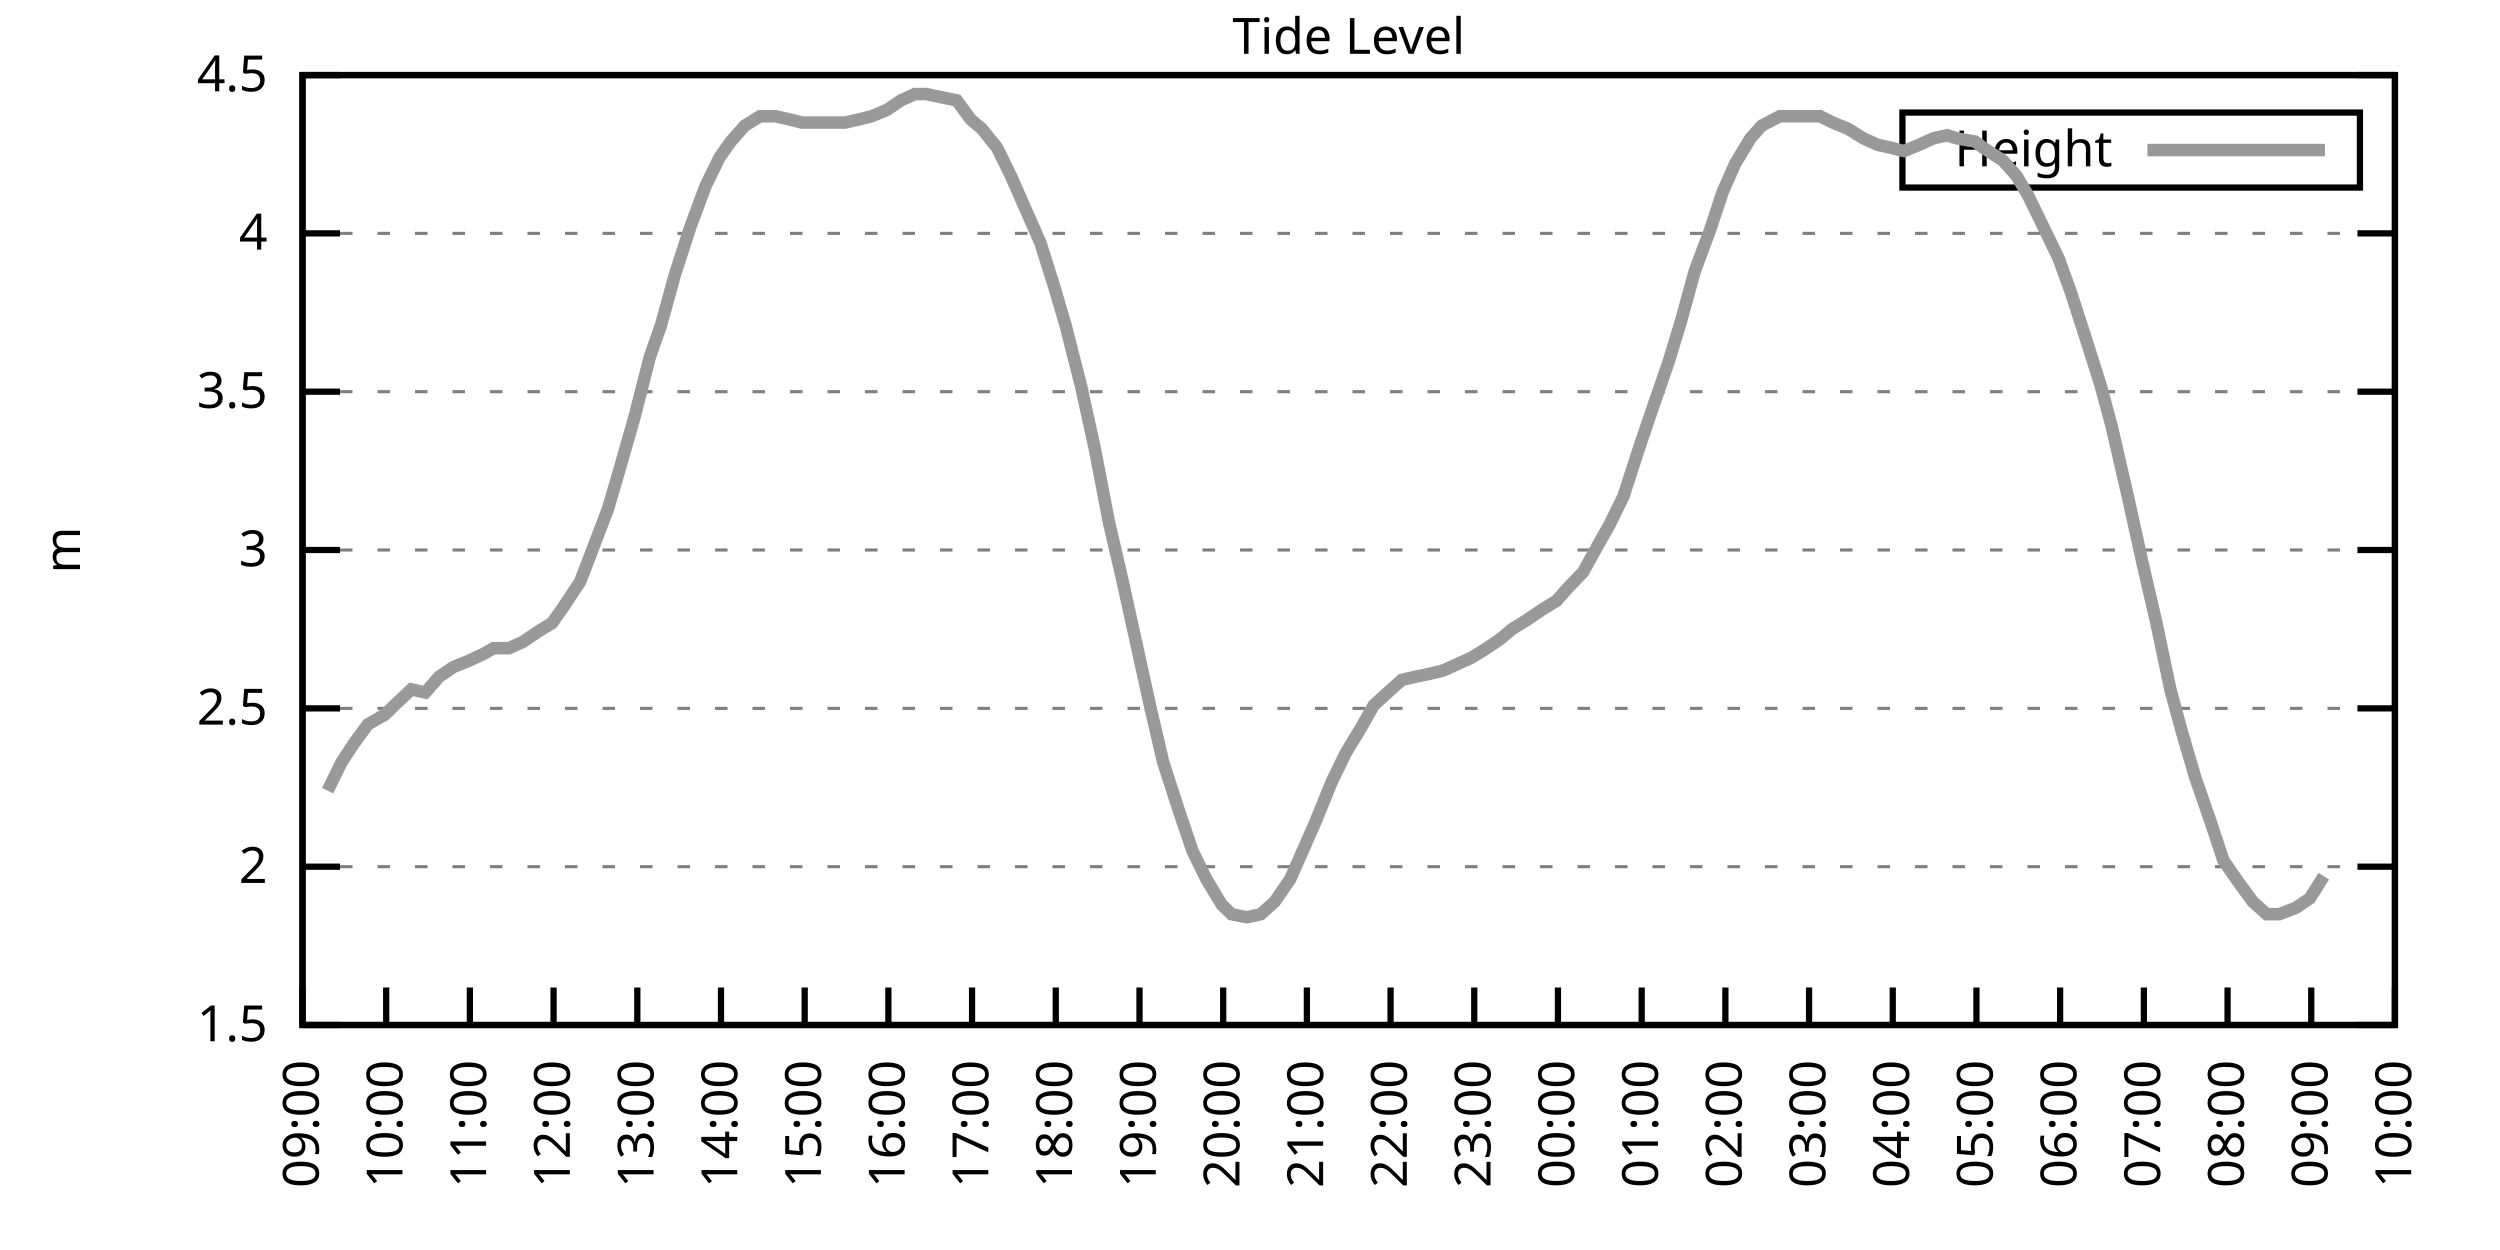
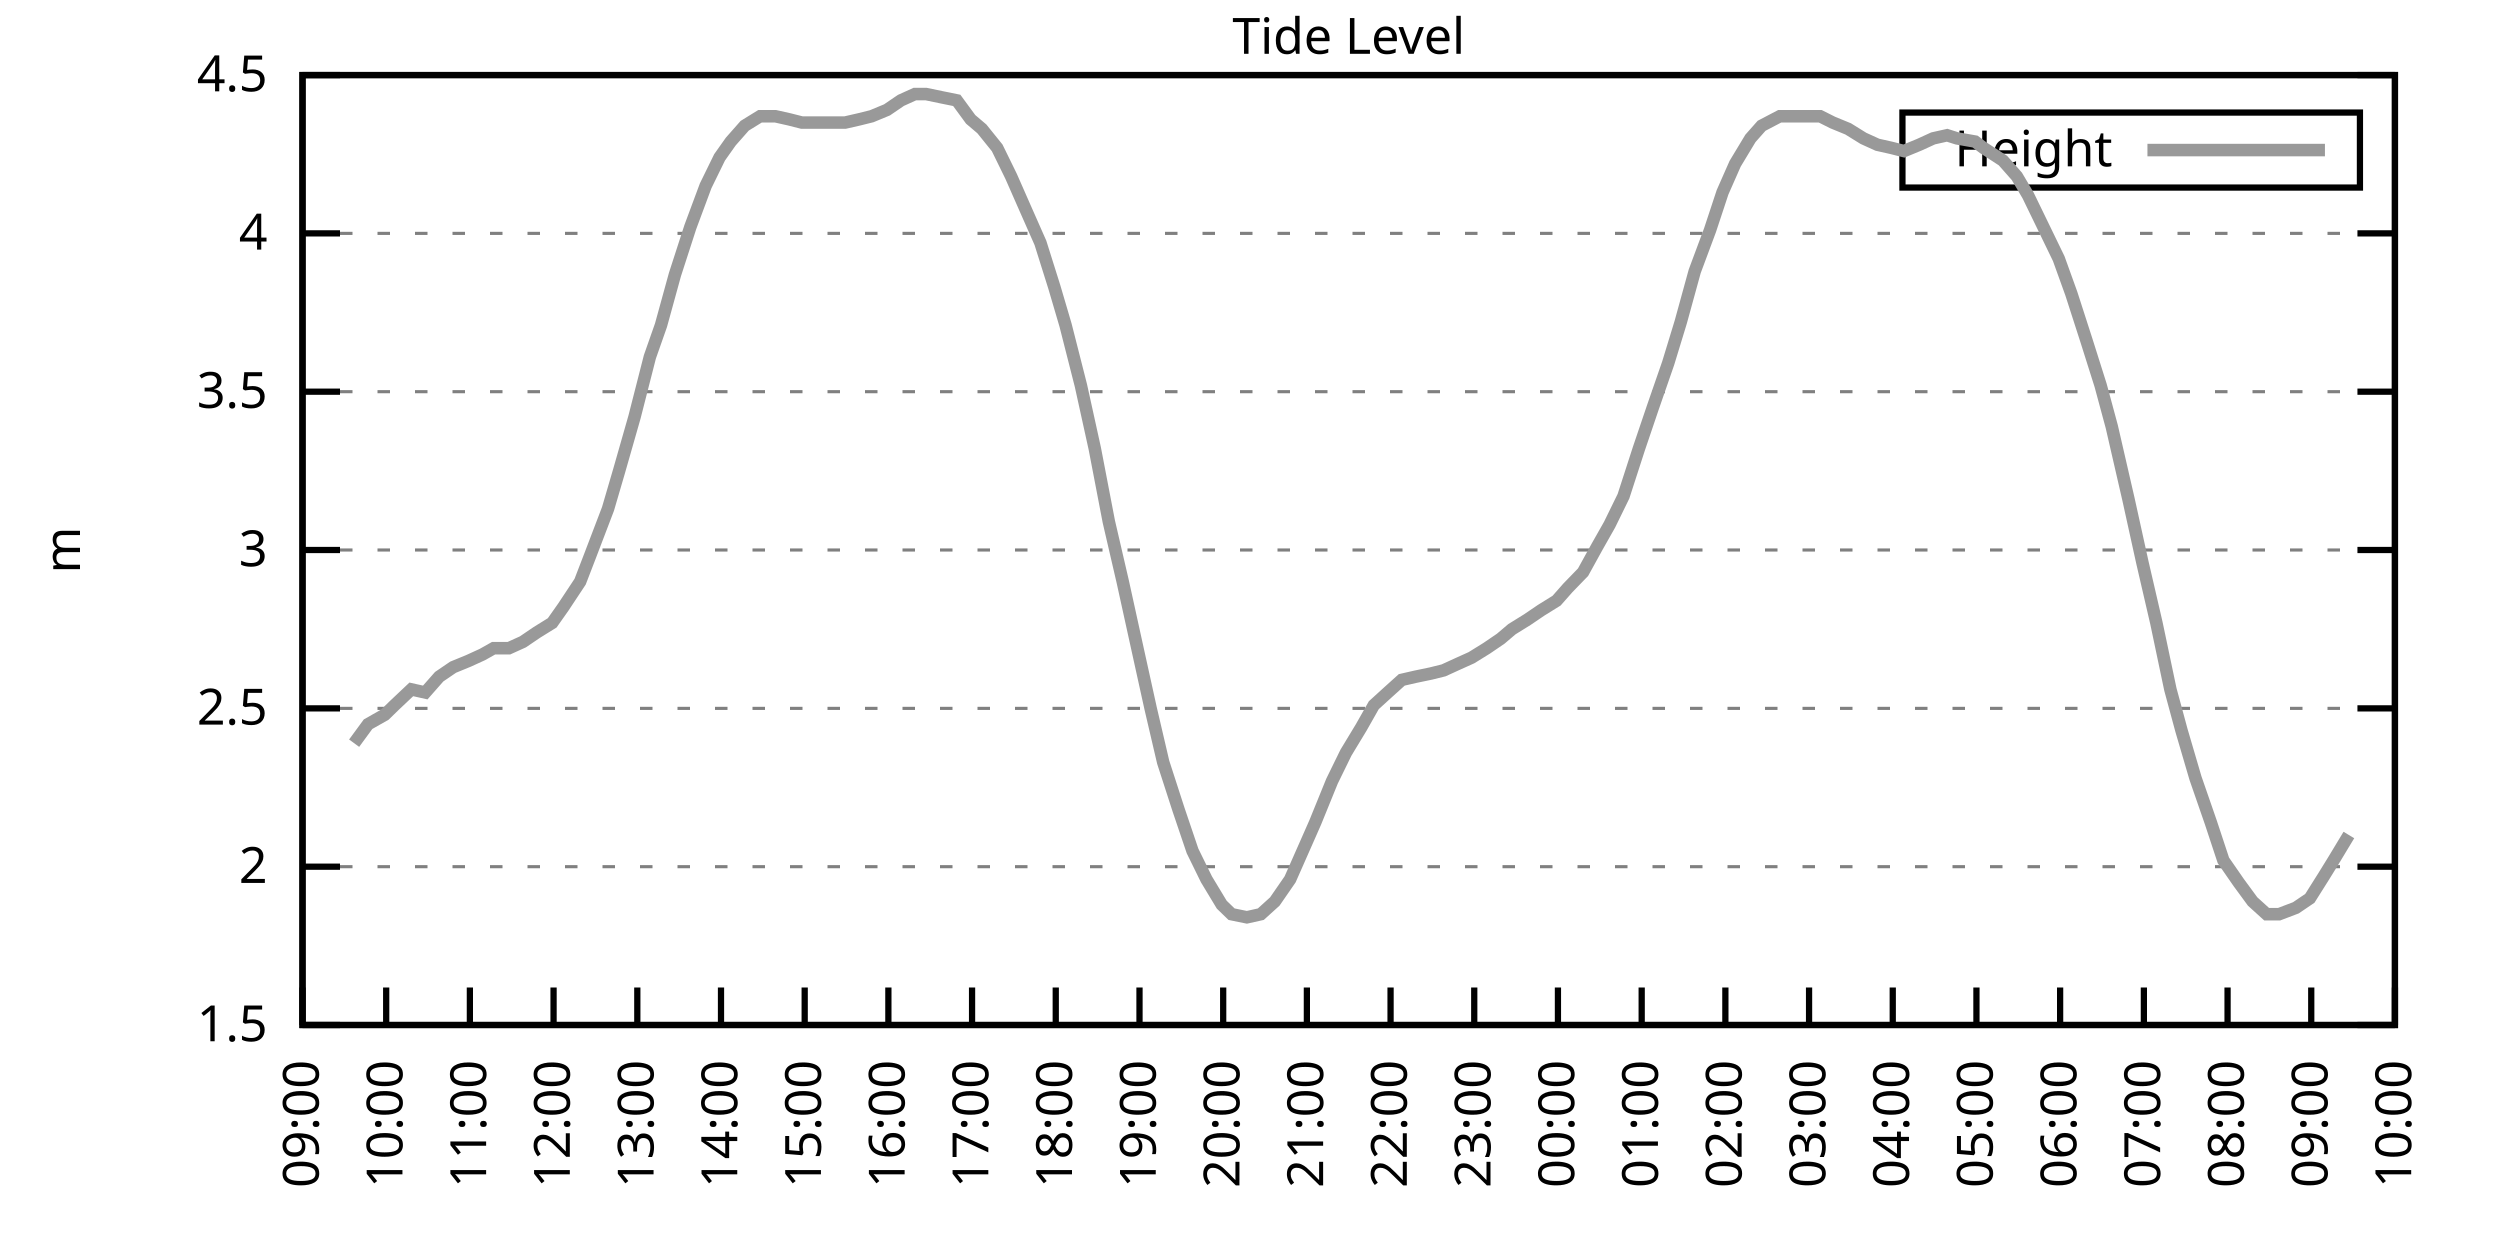
<svg xmlns="http://www.w3.org/2000/svg" xmlns:xlink="http://www.w3.org/1999/xlink" width="400" height="200" viewBox="0 0 400 200">
  <g id="gnuplot_canvas">
    <rect x="0" y="0" width="400" height="200" fill="none" />
    <defs>
      <circle id="gpDot" r="0.5" stroke-width="0.5" stroke="currentColor" />
      <path id="gpPt0" stroke-width="0.333" stroke="currentColor" d="M-1,0 h2 M0,-1 v2" />
      <path id="gpPt1" stroke-width="0.333" stroke="currentColor" d="M-1,-1 L1,1 M1,-1 L-1,1" />
      <path id="gpPt2" stroke-width="0.333" stroke="currentColor" d="M-1,0 L1,0 M0,-1 L0,1 M-1,-1 L1,1 M-1,1 L1,-1" />
      <rect id="gpPt3" stroke-width="0.333" stroke="currentColor" x="-1" y="-1" width="2" height="2" />
      <rect id="gpPt4" stroke-width="0.333" stroke="currentColor" fill="currentColor" x="-1" y="-1" width="2" height="2" />
      <circle id="gpPt5" stroke-width="0.333" stroke="currentColor" cx="0" cy="0" r="1" />
      <use xlink:href="#gpPt5" id="gpPt6" fill="currentColor" stroke="none" />
      <path id="gpPt7" stroke-width="0.333" stroke="currentColor" d="M0,-1.33 L-1.33,0.67 L1.33,0.67 z" />
      <use xlink:href="#gpPt7" id="gpPt8" fill="currentColor" stroke="none" />
      <use xlink:href="#gpPt7" id="gpPt9" stroke="currentColor" transform="rotate(180)" />
      <use xlink:href="#gpPt9" id="gpPt10" fill="currentColor" stroke="none" />
      <use xlink:href="#gpPt3" id="gpPt11" stroke="currentColor" transform="rotate(45)" />
      <use xlink:href="#gpPt11" id="gpPt12" fill="currentColor" stroke="none" />
      <path id="gpPt13" stroke-width="0.333" stroke="currentColor" d="M0,1.330 L1.265,0.411 L0.782,-1.067 L-0.782,-1.076 L-1.265,0.411 z" />
      <use xlink:href="#gpPt13" id="gpPt14" fill="currentColor" stroke="none" />
      <filter id="textbox" filterUnits="objectBoundingBox" x="0" y="0" height="1" width="1">
        <feFlood flood-color="white" flood-opacity="1" result="bgnd" />
        <feComposite in="SourceGraphic" in2="bgnd" operator="atop" />
      </filter>
      <filter id="greybox" filterUnits="objectBoundingBox" x="0" y="0" height="1" width="1">
        <feFlood flood-color="lightgrey" flood-opacity="1" result="grey" />
        <feComposite in="SourceGraphic" in2="grey" operator="atop" />
      </filter>
    </defs>
    <g fill="none" color="white" stroke="currentColor" stroke-width="1.00" stroke-linecap="butt" stroke-linejoin="miter">
</g>
    <g fill="none" color="black" stroke="currentColor" stroke-width="1.00" stroke-linecap="butt" stroke-linejoin="miter">
      <g stroke="none" shape-rendering="crispEdges">
        <polygon fill="rgb(255, 255, 255)" points="48.40,164.00 383.18,164.00 383.18,12.02 48.40,12.02 " />
      </g>
    </g>
    <g fill="none" color="black" stroke="currentColor" stroke-width="1.00" stroke-linecap="butt" stroke-linejoin="miter">
</g>
    <g fill="none" color="black" stroke="black" stroke-width="0.50" stroke-linecap="butt" stroke-linejoin="miter">
</g>
    <g fill="none" color="gray" stroke="currentColor" stroke-width="0.50" stroke-linecap="butt" stroke-linejoin="miter">
      <path stroke="gray" stroke-dasharray="2,4" class="gridline" d="M48.40,164.00 L383.19,164.00  " />
    </g>
    <g fill="none" color="gray" stroke="gray" stroke-width="1.00" stroke-linecap="butt" stroke-linejoin="miter">
</g>
    <g fill="none" color="black" stroke="currentColor" stroke-width="1.00" stroke-linecap="butt" stroke-linejoin="miter">
      <path stroke="black" d="M48.40,164.00 L54.40,164.00 M383.19,164.00 L377.19,164.00  " />
      <g transform="translate(42.80,166.60)" stroke="none" fill="black" font-family="Sans" font-size="8.00" text-anchor="end">
        <text>
          <tspan font-family="Sans"> 1.5</tspan>
        </text>
      </g>
    </g>
    <g fill="none" color="black" stroke="currentColor" stroke-width="1.00" stroke-linecap="butt" stroke-linejoin="miter">
</g>
    <g fill="none" color="black" stroke="black" stroke-width="0.50" stroke-linecap="butt" stroke-linejoin="miter">
</g>
    <g fill="none" color="gray" stroke="currentColor" stroke-width="0.50" stroke-linecap="butt" stroke-linejoin="miter">
      <path stroke="gray" stroke-dasharray="2,4" class="gridline" d="M48.40,138.67 L383.19,138.67  " />
    </g>
    <g fill="none" color="gray" stroke="gray" stroke-width="1.00" stroke-linecap="butt" stroke-linejoin="miter">
</g>
    <g fill="none" color="black" stroke="currentColor" stroke-width="1.00" stroke-linecap="butt" stroke-linejoin="miter">
      <path stroke="black" d="M48.40,138.67 L54.40,138.67 M383.19,138.67 L377.19,138.67  " />
      <g transform="translate(42.80,141.27)" stroke="none" fill="black" font-family="Sans" font-size="8.00" text-anchor="end">
        <text>
          <tspan font-family="Sans"> 2</tspan>
        </text>
      </g>
    </g>
    <g fill="none" color="black" stroke="currentColor" stroke-width="1.00" stroke-linecap="butt" stroke-linejoin="miter">
</g>
    <g fill="none" color="black" stroke="black" stroke-width="0.50" stroke-linecap="butt" stroke-linejoin="miter">
</g>
    <g fill="none" color="gray" stroke="currentColor" stroke-width="0.50" stroke-linecap="butt" stroke-linejoin="miter">
      <path stroke="gray" stroke-dasharray="2,4" class="gridline" d="M48.40,113.34 L383.19,113.34  " />
    </g>
    <g fill="none" color="gray" stroke="gray" stroke-width="1.00" stroke-linecap="butt" stroke-linejoin="miter">
</g>
    <g fill="none" color="black" stroke="currentColor" stroke-width="1.00" stroke-linecap="butt" stroke-linejoin="miter">
      <path stroke="black" d="M48.40,113.34 L54.40,113.34 M383.19,113.34 L377.19,113.34  " />
      <g transform="translate(42.80,115.94)" stroke="none" fill="black" font-family="Sans" font-size="8.00" text-anchor="end">
        <text>
          <tspan font-family="Sans"> 2.5</tspan>
        </text>
      </g>
    </g>
    <g fill="none" color="black" stroke="currentColor" stroke-width="1.00" stroke-linecap="butt" stroke-linejoin="miter">
</g>
    <g fill="none" color="black" stroke="black" stroke-width="0.50" stroke-linecap="butt" stroke-linejoin="miter">
</g>
    <g fill="none" color="gray" stroke="currentColor" stroke-width="0.50" stroke-linecap="butt" stroke-linejoin="miter">
      <path stroke="gray" stroke-dasharray="2,4" class="gridline" d="M48.40,88.00 L383.19,88.00  " />
    </g>
    <g fill="none" color="gray" stroke="gray" stroke-width="1.00" stroke-linecap="butt" stroke-linejoin="miter">
</g>
    <g fill="none" color="black" stroke="currentColor" stroke-width="1.00" stroke-linecap="butt" stroke-linejoin="miter">
      <path stroke="black" d="M48.40,88.00 L54.40,88.00 M383.19,88.00 L377.19,88.00  " />
      <g transform="translate(42.80,90.60)" stroke="none" fill="black" font-family="Sans" font-size="8.00" text-anchor="end">
        <text>
          <tspan font-family="Sans"> 3</tspan>
        </text>
      </g>
    </g>
    <g fill="none" color="black" stroke="currentColor" stroke-width="1.00" stroke-linecap="butt" stroke-linejoin="miter">
</g>
    <g fill="none" color="black" stroke="black" stroke-width="0.50" stroke-linecap="butt" stroke-linejoin="miter">
</g>
    <g fill="none" color="gray" stroke="currentColor" stroke-width="0.50" stroke-linecap="butt" stroke-linejoin="miter">
      <path stroke="gray" stroke-dasharray="2,4" class="gridline" d="M48.40,62.67 L383.19,62.67  " />
    </g>
    <g fill="none" color="gray" stroke="gray" stroke-width="1.00" stroke-linecap="butt" stroke-linejoin="miter">
</g>
    <g fill="none" color="black" stroke="currentColor" stroke-width="1.00" stroke-linecap="butt" stroke-linejoin="miter">
      <path stroke="black" d="M48.40,62.67 L54.40,62.67 M383.19,62.67 L377.19,62.67  " />
      <g transform="translate(42.80,65.27)" stroke="none" fill="black" font-family="Sans" font-size="8.00" text-anchor="end">
        <text>
          <tspan font-family="Sans"> 3.5</tspan>
        </text>
      </g>
    </g>
    <g fill="none" color="black" stroke="currentColor" stroke-width="1.00" stroke-linecap="butt" stroke-linejoin="miter">
</g>
    <g fill="none" color="black" stroke="black" stroke-width="0.50" stroke-linecap="butt" stroke-linejoin="miter">
</g>
    <g fill="none" color="gray" stroke="currentColor" stroke-width="0.50" stroke-linecap="butt" stroke-linejoin="miter">
      <path stroke="gray" stroke-dasharray="2,4" class="gridline" d="M48.40,37.34 L383.19,37.34  " />
    </g>
    <g fill="none" color="gray" stroke="gray" stroke-width="1.00" stroke-linecap="butt" stroke-linejoin="miter">
</g>
    <g fill="none" color="black" stroke="currentColor" stroke-width="1.00" stroke-linecap="butt" stroke-linejoin="miter">
      <path stroke="black" d="M48.40,37.34 L54.40,37.34 M383.19,37.34 L377.19,37.34  " />
      <g transform="translate(42.80,39.94)" stroke="none" fill="black" font-family="Sans" font-size="8.00" text-anchor="end">
        <text>
          <tspan font-family="Sans"> 4</tspan>
        </text>
      </g>
    </g>
    <g fill="none" color="black" stroke="currentColor" stroke-width="1.00" stroke-linecap="butt" stroke-linejoin="miter">
</g>
    <g fill="none" color="black" stroke="black" stroke-width="0.50" stroke-linecap="butt" stroke-linejoin="miter">
</g>
    <g fill="none" color="gray" stroke="currentColor" stroke-width="0.50" stroke-linecap="butt" stroke-linejoin="miter">
      <path stroke="gray" stroke-dasharray="2,4" class="gridline" d="M48.40,12.01 L383.19,12.01  " />
    </g>
    <g fill="none" color="gray" stroke="gray" stroke-width="1.00" stroke-linecap="butt" stroke-linejoin="miter">
</g>
    <g fill="none" color="black" stroke="currentColor" stroke-width="1.00" stroke-linecap="butt" stroke-linejoin="miter">
      <path stroke="black" d="M48.40,12.01 L54.40,12.01 M383.19,12.01 L377.19,12.01  " />
      <g transform="translate(42.80,14.61)" stroke="none" fill="black" font-family="Sans" font-size="8.00" text-anchor="end">
        <text>
          <tspan font-family="Sans"> 4.5</tspan>
        </text>
      </g>
    </g>
    <g fill="none" color="black" stroke="currentColor" stroke-width="1.00" stroke-linecap="butt" stroke-linejoin="miter">
      <path stroke="black" d="M48.40,164.00 L48.40,158.00  " />
      <g transform="translate(51.00,169.60) rotate(270.00)" stroke="none" fill="black" font-family="Sans" font-size="8.00" text-anchor="end">
        <text>
          <tspan font-family="Sans">09:00</tspan>
        </text>
      </g>
    </g>
    <g fill="none" color="black" stroke="currentColor" stroke-width="1.00" stroke-linecap="butt" stroke-linejoin="miter">
      <path stroke="black" d="M61.79,164.00 L61.79,158.00  " />
      <g transform="translate(64.39,169.60) rotate(270.00)" stroke="none" fill="black" font-family="Sans" font-size="8.00" text-anchor="end">
        <text>
          <tspan font-family="Sans">10:00</tspan>
        </text>
      </g>
    </g>
    <g fill="none" color="black" stroke="currentColor" stroke-width="1.00" stroke-linecap="butt" stroke-linejoin="miter">
      <path stroke="black" d="M75.18,164.00 L75.18,158.00  " />
      <g transform="translate(77.78,169.60) rotate(270.00)" stroke="none" fill="black" font-family="Sans" font-size="8.00" text-anchor="end">
        <text>
          <tspan font-family="Sans">11:00</tspan>
        </text>
      </g>
    </g>
    <g fill="none" color="black" stroke="currentColor" stroke-width="1.00" stroke-linecap="butt" stroke-linejoin="miter">
      <path stroke="black" d="M88.57,164.00 L88.57,158.00  " />
      <g transform="translate(91.17,169.60) rotate(270.00)" stroke="none" fill="black" font-family="Sans" font-size="8.00" text-anchor="end">
        <text>
          <tspan font-family="Sans">12:00</tspan>
        </text>
      </g>
    </g>
    <g fill="none" color="black" stroke="currentColor" stroke-width="1.00" stroke-linecap="butt" stroke-linejoin="miter">
      <path stroke="black" d="M101.97,164.00 L101.97,158.00  " />
      <g transform="translate(104.57,169.60) rotate(270.00)" stroke="none" fill="black" font-family="Sans" font-size="8.00" text-anchor="end">
        <text>
          <tspan font-family="Sans">13:00</tspan>
        </text>
      </g>
    </g>
    <g fill="none" color="black" stroke="currentColor" stroke-width="1.00" stroke-linecap="butt" stroke-linejoin="miter">
      <path stroke="black" d="M115.36,164.00 L115.36,158.00  " />
      <g transform="translate(117.96,169.60) rotate(270.00)" stroke="none" fill="black" font-family="Sans" font-size="8.00" text-anchor="end">
        <text>
          <tspan font-family="Sans">14:00</tspan>
        </text>
      </g>
    </g>
    <g fill="none" color="black" stroke="currentColor" stroke-width="1.00" stroke-linecap="butt" stroke-linejoin="miter">
      <path stroke="black" d="M128.75,164.00 L128.75,158.00  " />
      <g transform="translate(131.35,169.60) rotate(270.00)" stroke="none" fill="black" font-family="Sans" font-size="8.00" text-anchor="end">
        <text>
          <tspan font-family="Sans">15:00</tspan>
        </text>
      </g>
    </g>
    <g fill="none" color="black" stroke="currentColor" stroke-width="1.00" stroke-linecap="butt" stroke-linejoin="miter">
      <path stroke="black" d="M142.14,164.00 L142.14,158.00  " />
      <g transform="translate(144.74,169.60) rotate(270.00)" stroke="none" fill="black" font-family="Sans" font-size="8.00" text-anchor="end">
        <text>
          <tspan font-family="Sans">16:00</tspan>
        </text>
      </g>
    </g>
    <g fill="none" color="black" stroke="currentColor" stroke-width="1.00" stroke-linecap="butt" stroke-linejoin="miter">
      <path stroke="black" d="M155.53,164.00 L155.53,158.00  " />
      <g transform="translate(158.13,169.60) rotate(270.00)" stroke="none" fill="black" font-family="Sans" font-size="8.00" text-anchor="end">
        <text>
          <tspan font-family="Sans">17:00</tspan>
        </text>
      </g>
    </g>
    <g fill="none" color="black" stroke="currentColor" stroke-width="1.00" stroke-linecap="butt" stroke-linejoin="miter">
      <path stroke="black" d="M168.92,164.00 L168.92,158.00  " />
      <g transform="translate(171.52,169.60) rotate(270.00)" stroke="none" fill="black" font-family="Sans" font-size="8.00" text-anchor="end">
        <text>
          <tspan font-family="Sans">18:00</tspan>
        </text>
      </g>
    </g>
    <g fill="none" color="black" stroke="currentColor" stroke-width="1.00" stroke-linecap="butt" stroke-linejoin="miter">
      <path stroke="black" d="M182.32,164.00 L182.32,158.00  " />
      <g transform="translate(184.92,169.60) rotate(270.00)" stroke="none" fill="black" font-family="Sans" font-size="8.00" text-anchor="end">
        <text>
          <tspan font-family="Sans">19:00</tspan>
        </text>
      </g>
    </g>
    <g fill="none" color="black" stroke="currentColor" stroke-width="1.00" stroke-linecap="butt" stroke-linejoin="miter">
      <path stroke="black" d="M195.71,164.00 L195.71,158.00  " />
      <g transform="translate(198.31,169.60) rotate(270.00)" stroke="none" fill="black" font-family="Sans" font-size="8.00" text-anchor="end">
        <text>
          <tspan font-family="Sans">20:00</tspan>
        </text>
      </g>
    </g>
    <g fill="none" color="black" stroke="currentColor" stroke-width="1.00" stroke-linecap="butt" stroke-linejoin="miter">
      <path stroke="black" d="M209.10,164.00 L209.10,158.00  " />
      <g transform="translate(211.70,169.60) rotate(270.00)" stroke="none" fill="black" font-family="Sans" font-size="8.00" text-anchor="end">
        <text>
          <tspan font-family="Sans">21:00</tspan>
        </text>
      </g>
    </g>
    <g fill="none" color="black" stroke="currentColor" stroke-width="1.00" stroke-linecap="butt" stroke-linejoin="miter">
      <path stroke="black" d="M222.49,164.00 L222.49,158.00  " />
      <g transform="translate(225.09,169.60) rotate(270.00)" stroke="none" fill="black" font-family="Sans" font-size="8.00" text-anchor="end">
        <text>
          <tspan font-family="Sans">22:00</tspan>
        </text>
      </g>
    </g>
    <g fill="none" color="black" stroke="currentColor" stroke-width="1.00" stroke-linecap="butt" stroke-linejoin="miter">
      <path stroke="black" d="M235.88,164.00 L235.88,158.00  " />
      <g transform="translate(238.48,169.60) rotate(270.00)" stroke="none" fill="black" font-family="Sans" font-size="8.00" text-anchor="end">
        <text>
          <tspan font-family="Sans">23:00</tspan>
        </text>
      </g>
    </g>
    <g fill="none" color="black" stroke="currentColor" stroke-width="1.00" stroke-linecap="butt" stroke-linejoin="miter">
      <path stroke="black" d="M249.27,164.00 L249.27,158.00  " />
      <g transform="translate(251.87,169.60) rotate(270.00)" stroke="none" fill="black" font-family="Sans" font-size="8.00" text-anchor="end">
        <text>
          <tspan font-family="Sans">00:00</tspan>
        </text>
      </g>
    </g>
    <g fill="none" color="black" stroke="currentColor" stroke-width="1.00" stroke-linecap="butt" stroke-linejoin="miter">
      <path stroke="black" d="M262.67,164.00 L262.67,158.00  " />
      <g transform="translate(265.27,169.60) rotate(270.00)" stroke="none" fill="black" font-family="Sans" font-size="8.00" text-anchor="end">
        <text>
          <tspan font-family="Sans">01:00</tspan>
        </text>
      </g>
    </g>
    <g fill="none" color="black" stroke="currentColor" stroke-width="1.00" stroke-linecap="butt" stroke-linejoin="miter">
      <path stroke="black" d="M276.06,164.00 L276.06,158.00  " />
      <g transform="translate(278.66,169.60) rotate(270.00)" stroke="none" fill="black" font-family="Sans" font-size="8.00" text-anchor="end">
        <text>
          <tspan font-family="Sans">02:00</tspan>
        </text>
      </g>
    </g>
    <g fill="none" color="black" stroke="currentColor" stroke-width="1.00" stroke-linecap="butt" stroke-linejoin="miter">
      <path stroke="black" d="M289.45,164.00 L289.45,158.00  " />
      <g transform="translate(292.05,169.60) rotate(270.00)" stroke="none" fill="black" font-family="Sans" font-size="8.00" text-anchor="end">
        <text>
          <tspan font-family="Sans">03:00</tspan>
        </text>
      </g>
    </g>
    <g fill="none" color="black" stroke="currentColor" stroke-width="1.00" stroke-linecap="butt" stroke-linejoin="miter">
      <path stroke="black" d="M302.84,164.00 L302.84,158.00  " />
      <g transform="translate(305.44,169.60) rotate(270.00)" stroke="none" fill="black" font-family="Sans" font-size="8.00" text-anchor="end">
        <text>
          <tspan font-family="Sans">04:00</tspan>
        </text>
      </g>
    </g>
    <g fill="none" color="black" stroke="currentColor" stroke-width="1.00" stroke-linecap="butt" stroke-linejoin="miter">
      <path stroke="black" d="M316.23,164.00 L316.23,158.00  " />
      <g transform="translate(318.83,169.60) rotate(270.00)" stroke="none" fill="black" font-family="Sans" font-size="8.00" text-anchor="end">
        <text>
          <tspan font-family="Sans">05:00</tspan>
        </text>
      </g>
    </g>
    <g fill="none" color="black" stroke="currentColor" stroke-width="1.00" stroke-linecap="butt" stroke-linejoin="miter">
      <path stroke="black" d="M329.62,164.00 L329.62,158.00  " />
      <g transform="translate(332.22,169.60) rotate(270.00)" stroke="none" fill="black" font-family="Sans" font-size="8.00" text-anchor="end">
        <text>
          <tspan font-family="Sans">06:00</tspan>
        </text>
      </g>
    </g>
    <g fill="none" color="black" stroke="currentColor" stroke-width="1.00" stroke-linecap="butt" stroke-linejoin="miter">
      <path stroke="black" d="M343.02,164.00 L343.02,158.00  " />
      <g transform="translate(345.62,169.60) rotate(270.00)" stroke="none" fill="black" font-family="Sans" font-size="8.00" text-anchor="end">
        <text>
          <tspan font-family="Sans">07:00</tspan>
        </text>
      </g>
    </g>
    <g fill="none" color="black" stroke="currentColor" stroke-width="1.00" stroke-linecap="butt" stroke-linejoin="miter">
      <path stroke="black" d="M356.41,164.00 L356.41,158.00  " />
      <g transform="translate(359.01,169.60) rotate(270.00)" stroke="none" fill="black" font-family="Sans" font-size="8.00" text-anchor="end">
        <text>
          <tspan font-family="Sans">08:00</tspan>
        </text>
      </g>
    </g>
    <g fill="none" color="black" stroke="currentColor" stroke-width="1.00" stroke-linecap="butt" stroke-linejoin="miter">
      <path stroke="black" d="M369.80,164.00 L369.80,158.00  " />
      <g transform="translate(372.40,169.60) rotate(270.00)" stroke="none" fill="black" font-family="Sans" font-size="8.00" text-anchor="end">
        <text>
          <tspan font-family="Sans">09:00</tspan>
        </text>
      </g>
    </g>
    <g fill="none" color="black" stroke="currentColor" stroke-width="1.00" stroke-linecap="butt" stroke-linejoin="miter">
      <path stroke="black" d="M383.19,164.00 L383.19,158.00  " />
      <g transform="translate(385.79,169.60) rotate(270.00)" stroke="none" fill="black" font-family="Sans" font-size="8.00" text-anchor="end">
        <text>
          <tspan font-family="Sans">10:00</tspan>
        </text>
      </g>
    </g>
    <g fill="none" color="black" stroke="currentColor" stroke-width="1.00" stroke-linecap="butt" stroke-linejoin="miter">
</g>
    <g fill="none" color="black" stroke="currentColor" stroke-width="1.00" stroke-linecap="butt" stroke-linejoin="miter">
      <path stroke="black" d="M48.40,12.01 L48.40,164.00 L383.19,164.00 L383.19,12.01 L48.40,12.01 Z  " />
    </g>
    <g fill="none" color="black" stroke="currentColor" stroke-width="1.00" stroke-linecap="butt" stroke-linejoin="miter">
</g>
    <g fill="none" color="black" stroke="currentColor" stroke-width="1.00" stroke-linecap="butt" stroke-linejoin="miter">
      <path stroke="black" d="M304.39,30.01 L304.39,18.01 L377.59,18.01 L377.59,30.01 L304.39,30.01 Z  " />
    </g>
    <g id="Tide_level_plot_1">
      <g fill="none" color="white" stroke="black" stroke-width="2.00" stroke-linecap="butt" stroke-linejoin="miter">
</g>
      <g fill="none" color="black" stroke="currentColor" stroke-width="2.00" stroke-linecap="butt" stroke-linejoin="miter">
        <g transform="translate(337.99,26.61)" stroke="none" fill="black" font-family="Sans" font-size="8.00" text-anchor="end">
          <text>
            <tspan font-family="Sans">Height</tspan>
          </text>
        </g>
      </g>
      <g fill="none" color="black" stroke="currentColor" stroke-width="2.00" stroke-linecap="butt" stroke-linejoin="miter">
-         <path stroke="rgb(153, 153, 153)" d="M343.59,24.01 L371.99,24.01 M52.42,126.51 L54.65,121.95 L56.66,118.91 L58.89,115.87 L61.57,114.35 L63.13,112.83   L65.81,110.30 L68.04,110.80 L70.27,108.27 L72.50,106.75 L74.96,105.74 L77.19,104.72 L78.98,103.71 L81.43,103.71   L83.66,102.70 L85.90,101.18 L88.35,99.66 L90.14,97.12 L92.82,93.07 L94.38,89.02 L97.28,81.42 L99.06,75.34   L101.52,66.73 L103.98,57.10 L105.76,52.03 L107.99,43.93 L110.45,36.33 L112.90,29.74 L115.13,25.18 L116.92,22.65   L119.15,20.12 L121.61,18.60 L124.06,18.60 L126.29,19.10 L128.30,19.61 L130.54,19.61 L132.77,19.61 L135.22,19.61   L137.45,19.10 L139.46,18.60 L141.92,17.58 L144.15,16.06 L146.38,15.05 L148.17,15.05 L150.62,15.56 L153.08,16.06   L155.31,19.10 L157.10,20.62 L159.55,23.66 L161.78,28.22 L164.01,33.29 L166.47,38.86 L168.70,45.95 L170.49,52.03   L172.94,61.66 L175.17,71.79 L177.41,83.45 L179.64,93.07 L182.09,104.22 L184.10,113.34 L186.11,121.95 L188.57,129.55   L190.80,136.14 L193.03,140.69 L195.48,144.75 L197.05,146.27 L199.50,146.77 L201.73,146.27 L203.97,144.24 L206.42,140.69   L208.88,135.12 L210.44,131.58 L213.12,124.99 L215.35,120.43 L217.80,116.38 L219.81,112.83 L222.04,110.80 L224.28,108.78   L226.51,108.27 L228.96,107.76 L230.97,107.26 L233.20,106.24 L235.44,105.23 L237.89,103.71 L240.12,102.19 L241.91,100.67   L244.36,99.15 L246.60,97.63 L249.05,96.11 L250.84,94.08 L253.29,91.55 L255.52,87.50 L257.53,83.95 L259.76,79.39   L262.22,71.79 L264.45,65.21 L266.91,58.11 L268.92,51.53 L271.15,43.42 L273.60,36.84 L275.61,30.76 L277.62,26.20   L280.07,22.14 L281.86,20.12 L284.76,18.60 L286.99,18.60 L289.23,18.60 L291.23,18.60 L293.24,19.61 L295.70,20.62   L298.15,22.14 L300.39,23.16 L302.62,23.66 L304.63,24.17 L307.08,23.16 L309.31,22.14 L311.54,21.64 L313.11,22.14   L316.01,22.65 L317.35,23.66 L320.47,25.69 L322.70,28.22 L324.49,31.26 L326.95,36.33 L329.40,41.39 L331.41,46.97   L333.86,54.57 L336.10,61.66 L337.88,68.25 L340.56,79.90 L342.79,90.03 L345.02,99.66 L347.26,110.30 L349.04,116.88   L351.27,124.48 L353.73,131.58 L355.74,137.66 L358.19,141.20 L360.42,144.24 L362.66,146.27 L364.66,146.27 L367.34,145.25   L369.58,143.73 L371.81,140.19  " />
+         <path stroke="rgb(153, 153, 153)" d="M343.59,24.01 L371.99,24.01 M56.66,118.91 L58.89,115.87 L61.57,114.35 L63.13,112.83 L65.81,110.30 L68.04,110.80   L70.27,108.27 L72.50,106.75 L74.96,105.74 L77.19,104.72 L78.98,103.71 L81.43,103.71 L83.66,102.70 L85.90,101.18   L88.35,99.66 L90.14,97.12 L92.82,93.07 L94.38,89.02 L97.28,81.42 L99.06,75.34 L101.52,66.73 L103.98,57.10   L105.76,52.03 L107.99,43.93 L110.45,36.33 L112.90,29.74 L115.13,25.18 L116.92,22.65 L119.15,20.12 L121.61,18.60   L124.06,18.60 L126.29,19.10 L128.30,19.61 L130.54,19.61 L132.77,19.61 L135.22,19.61 L137.45,19.10 L139.46,18.60   L141.92,17.58 L144.15,16.06 L146.38,15.05 L148.17,15.05 L150.62,15.56 L153.08,16.06 L155.31,19.10 L157.10,20.62   L159.55,23.66 L161.78,28.22 L164.01,33.29 L166.47,38.86 L168.70,45.95 L170.49,52.03 L172.94,61.66 L175.17,71.79   L177.41,83.45 L179.64,93.07 L182.09,104.22 L184.10,113.34 L186.11,121.95 L188.57,129.55 L190.80,136.14 L193.03,140.69   L195.48,144.75 L197.05,146.27 L199.50,146.77 L201.73,146.27 L203.97,144.24 L206.42,140.69 L208.88,135.12 L210.44,131.58   L213.12,124.99 L215.35,120.43 L217.80,116.38 L219.81,112.83 L222.04,110.80 L224.28,108.78 L226.51,108.27 L228.96,107.76   L230.97,107.26 L233.20,106.24 L235.44,105.23 L237.89,103.71 L240.12,102.19 L241.91,100.67 L244.36,99.15 L246.60,97.63   L249.05,96.11 L250.84,94.08 L253.29,91.55 L255.52,87.50 L257.53,83.95 L259.76,79.39 L262.22,71.79 L264.45,65.21   L266.91,58.11 L268.92,51.53 L271.15,43.42 L273.60,36.84 L275.61,30.76 L277.62,26.20 L280.07,22.14 L281.86,20.12   L284.76,18.60 L286.99,18.60 L289.23,18.60 L291.23,18.60 L293.24,19.61 L295.70,20.62 L298.15,22.14 L300.39,23.16   L302.62,23.66 L304.63,24.17 L307.08,23.16 L309.31,22.14 L311.54,21.64 L313.11,22.14 L316.01,22.65 L317.35,23.66   L320.47,25.69 L322.70,28.22 L324.49,31.26 L326.95,36.33 L329.40,41.39 L331.41,46.97 L333.86,54.57 L336.10,61.66   L337.88,68.25 L340.56,79.90 L342.79,90.03 L345.02,99.66 L347.26,110.30 L349.04,116.88 L351.27,124.48 L353.73,131.58   L355.74,137.66 L358.19,141.20 L360.42,144.24 L362.66,146.27 L364.66,146.27 L367.34,145.25 L369.58,143.73 L371.81,140.19   L373.37,137.66 L375.82,133.60  " />
      </g>
    </g>
    <g fill="none" color="black" stroke="currentColor" stroke-width="2.00" stroke-linecap="butt" stroke-linejoin="miter">
</g>
    <g fill="none" color="black" stroke="black" stroke-width="1.00" stroke-linecap="butt" stroke-linejoin="miter">
</g>
    <g fill="none" color="black" stroke="currentColor" stroke-width="1.00" stroke-linecap="butt" stroke-linejoin="miter">
      <path stroke="black" d="M48.40,12.01 L48.40,164.00 L383.19,164.00 L383.19,12.01 L48.40,12.01 Z  " />
      <g transform="translate(12.80,88.01) rotate(270.00)" stroke="none" fill="black" font-family="Sans" font-size="8.00" text-anchor="middle">
        <text>
          <tspan font-family="Sans">m</tspan>
        </text>
      </g>
    </g>
    <g fill="none" color="black" stroke="currentColor" stroke-width="1.00" stroke-linecap="butt" stroke-linejoin="miter">
</g>
    <g fill="none" color="black" stroke="currentColor" stroke-width="1.00" stroke-linecap="butt" stroke-linejoin="miter">
      <g transform="translate(215.79,8.61)" stroke="none" fill="black" font-family="Sans" font-size="8.00" text-anchor="middle">
        <text>
          <tspan font-family="Sans">Tide Level</tspan>
        </text>
      </g>
    </g>
    <g fill="none" color="black" stroke="currentColor" stroke-width="1.00" stroke-linecap="butt" stroke-linejoin="miter">
</g>
  </g>
</svg>
